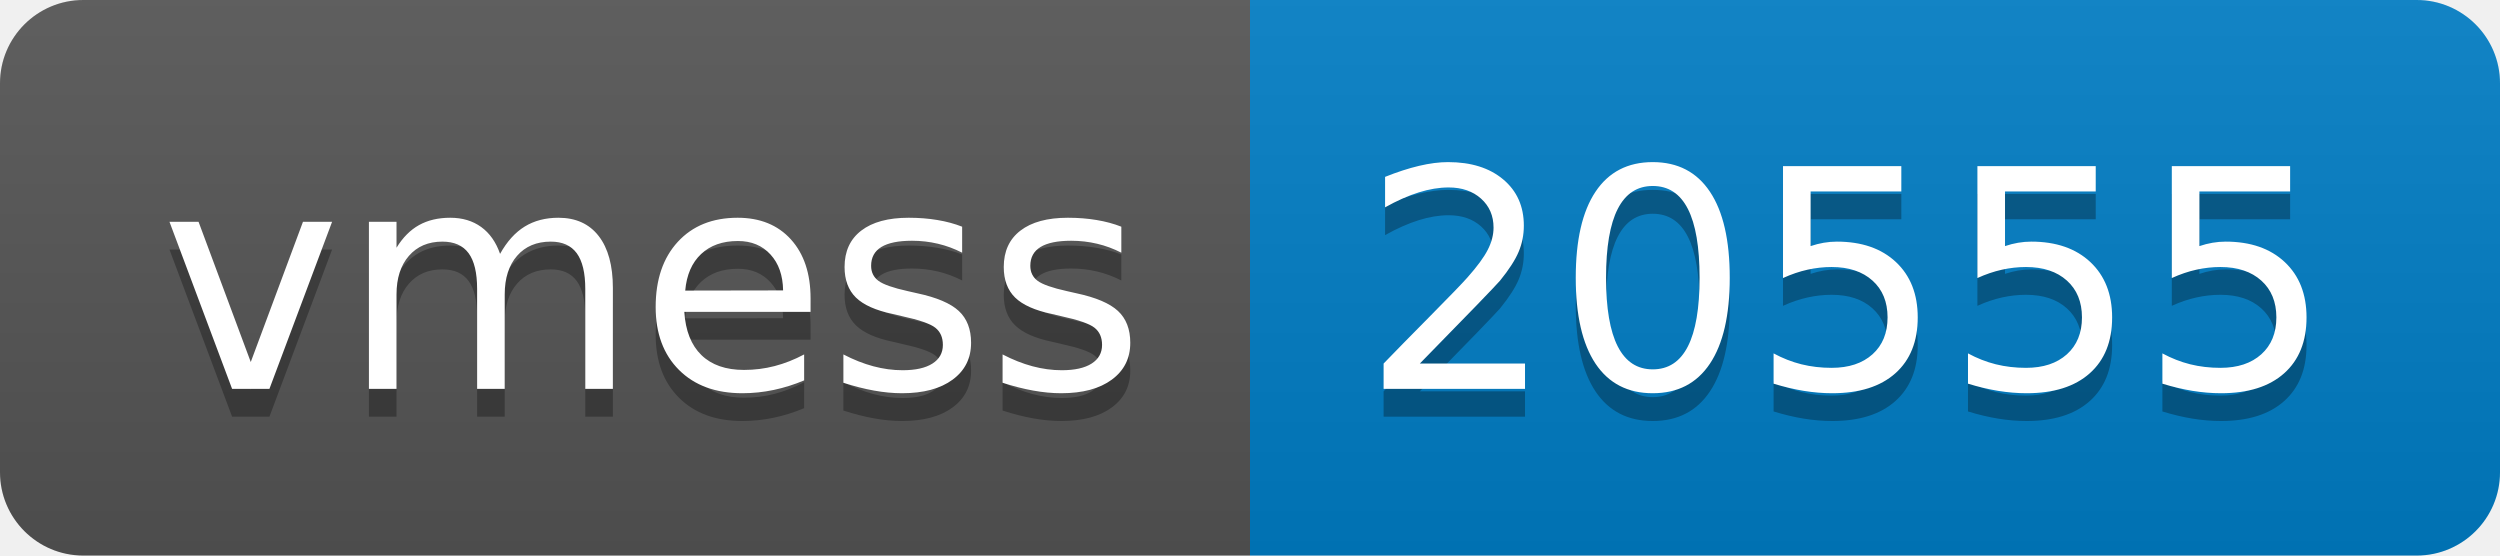
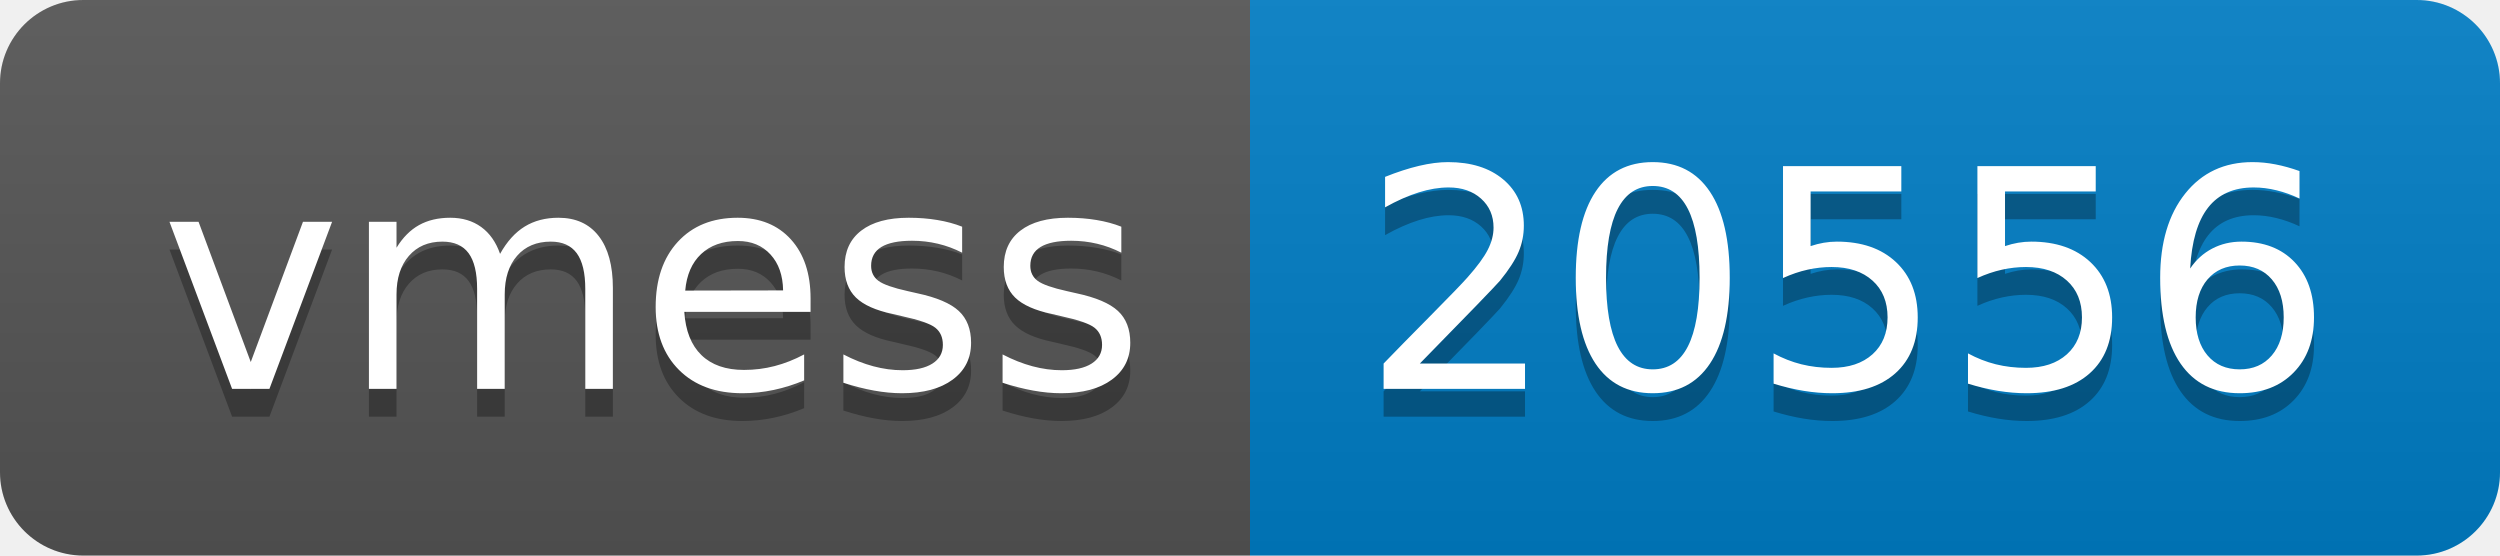
- <svg xmlns="http://www.w3.org/2000/svg" width="90" height="20" role="img" aria-label="vmess: 20555">
+ <svg xmlns="http://www.w3.org/2000/svg" width="90" height="20" role="img" aria-label="vmess: 20556">
  <linearGradient id="s" x2="0" y2="100%">
    <stop offset="0" stop-color="#bbb" stop-opacity=".1" />
    <stop offset="1" stop-opacity=".1" />
  </linearGradient>
  <clipPath id="r">
    <rect width="90" height="20" rx="3" fill="#fff" />
  </clipPath>
  <g clip-path="url(#r)">
    <rect width="45" height="20" fill="#555" />
    <rect x="45" width="45" height="20" fill="#007ec6" />
    <rect width="90" height="20" fill="url(#s)" />
  </g>
  <g fill="#fff" text-anchor="middle" font-family="Verdana,Geneva,DejaVu Sans,sans-serif" text-rendering="geometricPrecision" font-size="110">
    <text aria-hidden="true" x="235" y="150" fill="#010101" fill-opacity=".3" transform="scale(.1)" textLength="350">vmess</text>
    <text x="235" y="140" transform="scale(.1)" fill="#fff" textLength="350">vmess</text>
-     <text aria-hidden="true" x="665" y="150" fill="#010101" fill-opacity=".3" transform="scale(.1)" textLength="350">20555</text>
-     <text x="665" y="140" transform="scale(.1)" fill="#fff" textLength="350">20555</text>
+     <text aria-hidden="true" x="665" y="150" fill="#010101" fill-opacity=".3" transform="scale(.1)" textLength="350">20556</text>
+     <text x="665" y="140" transform="scale(.1)" fill="#fff" textLength="350">20556</text>
  </g>
</svg>
